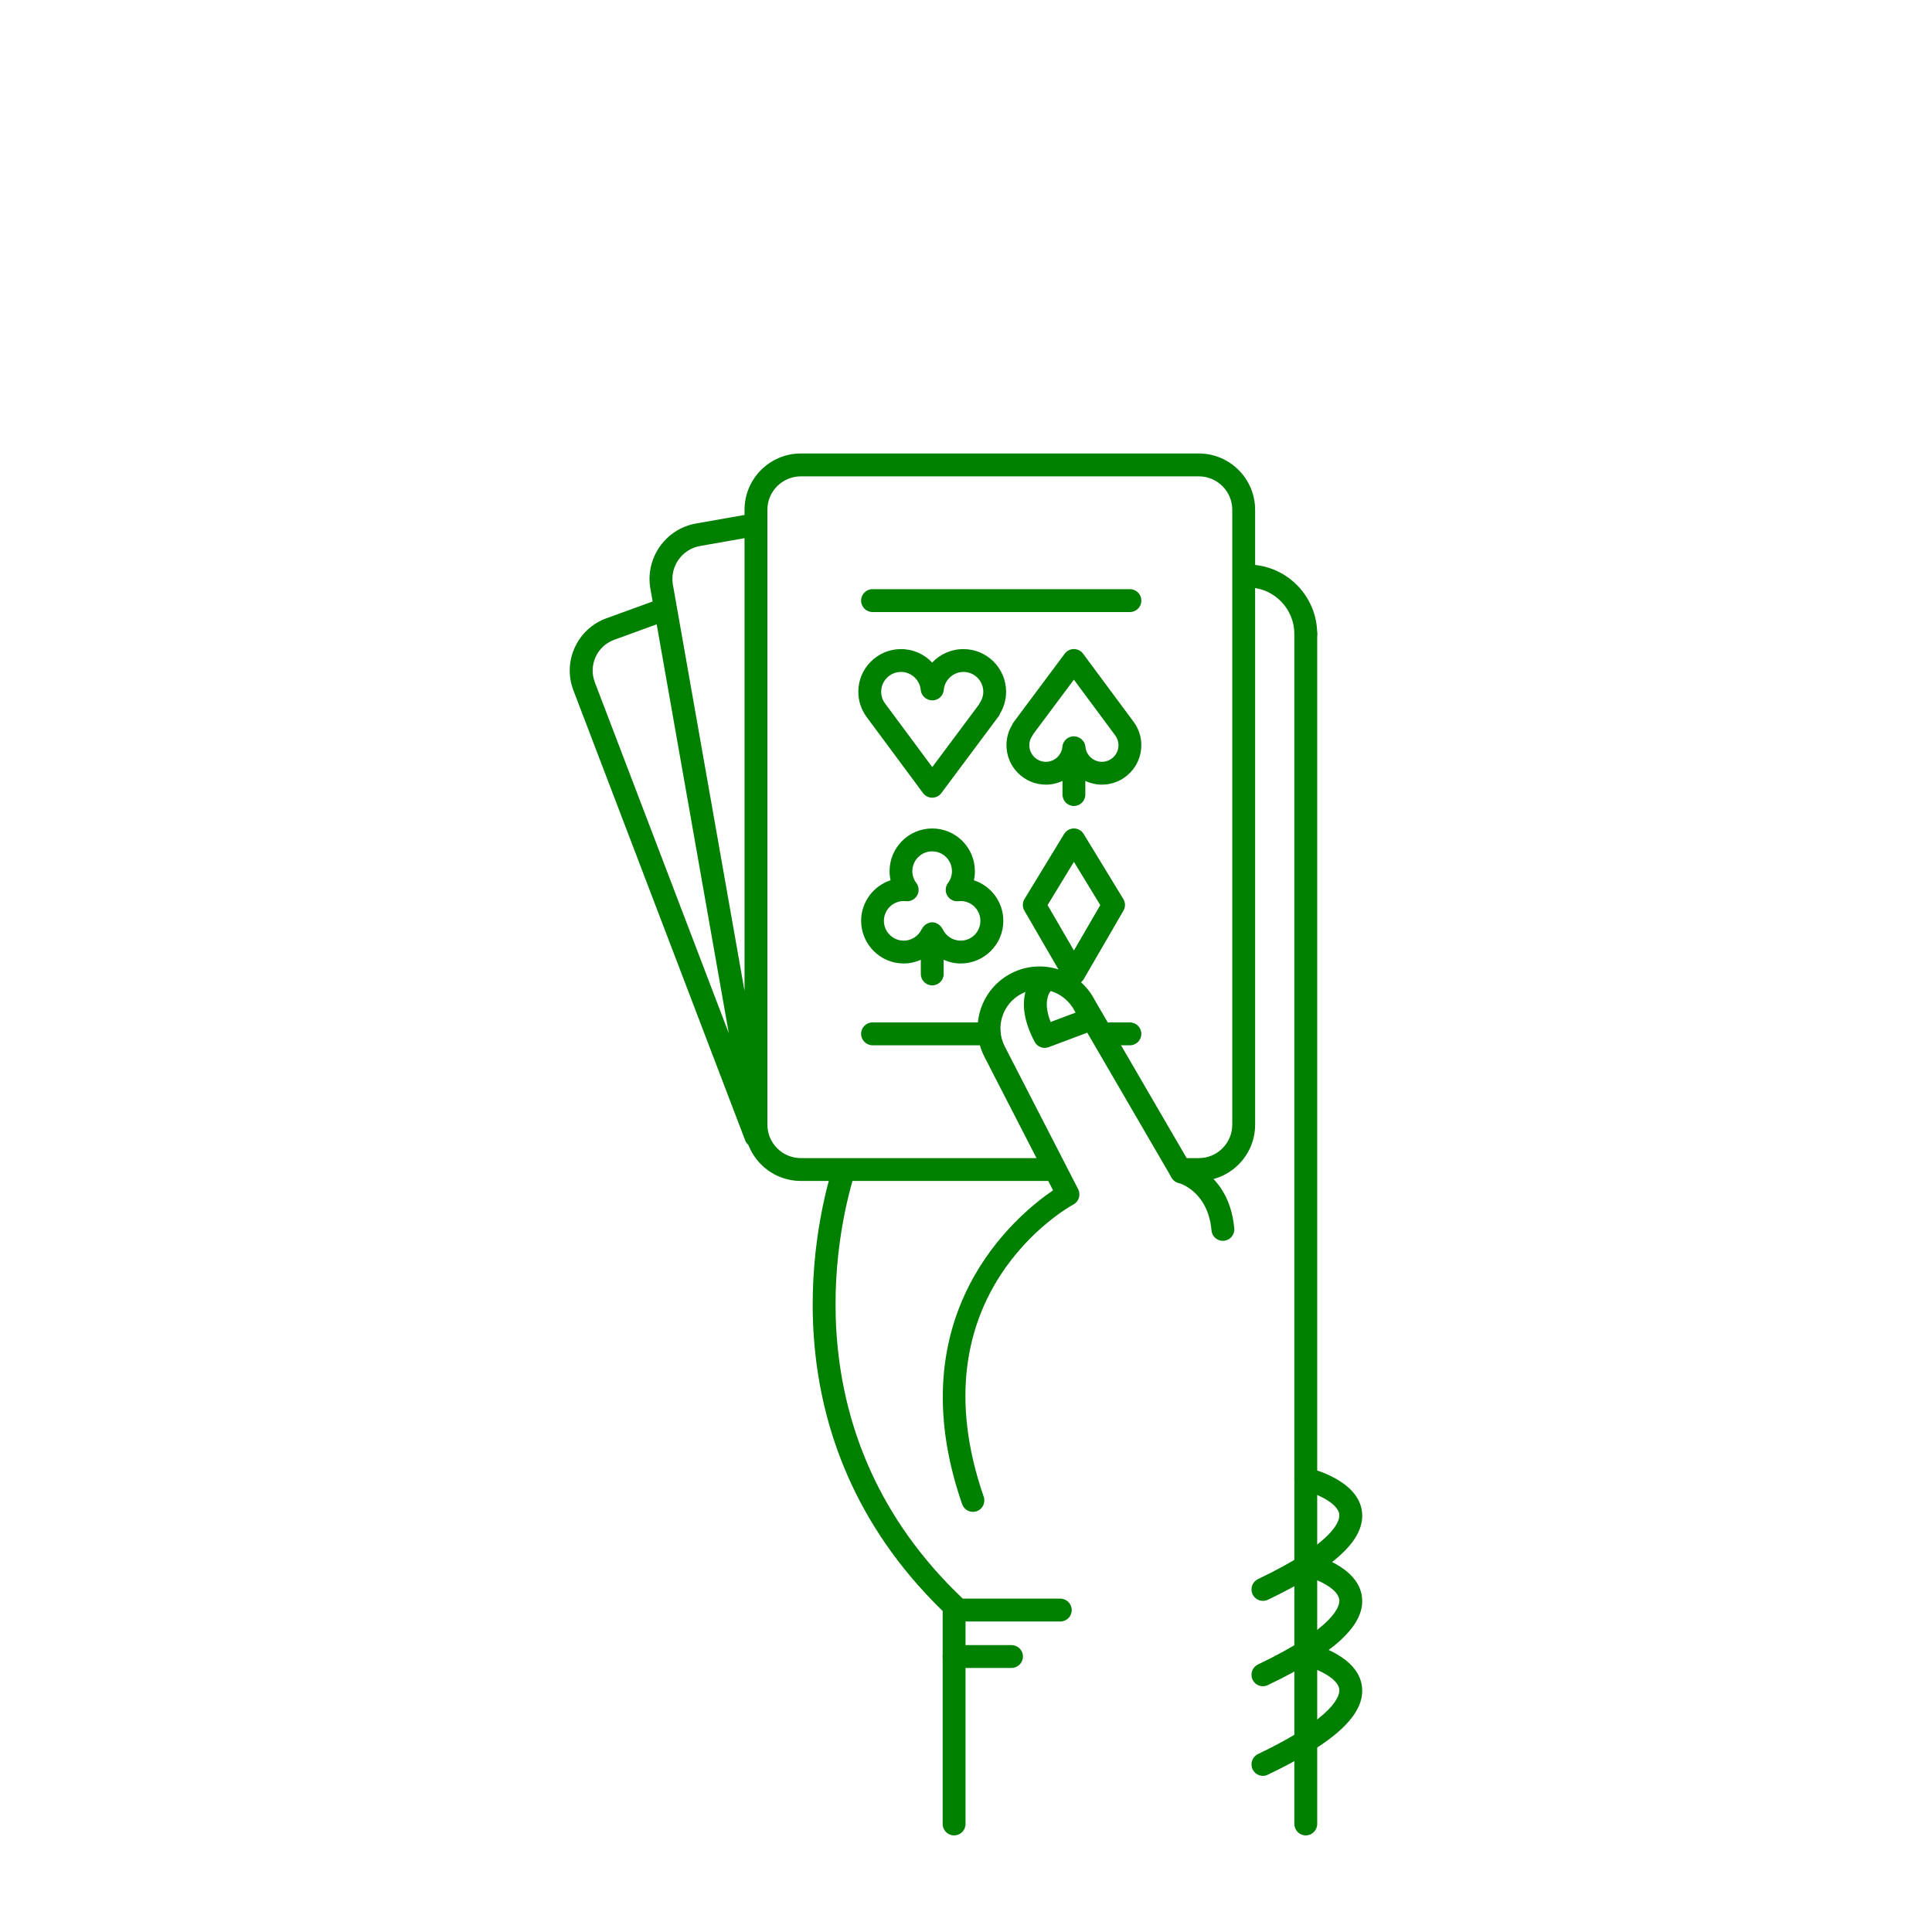
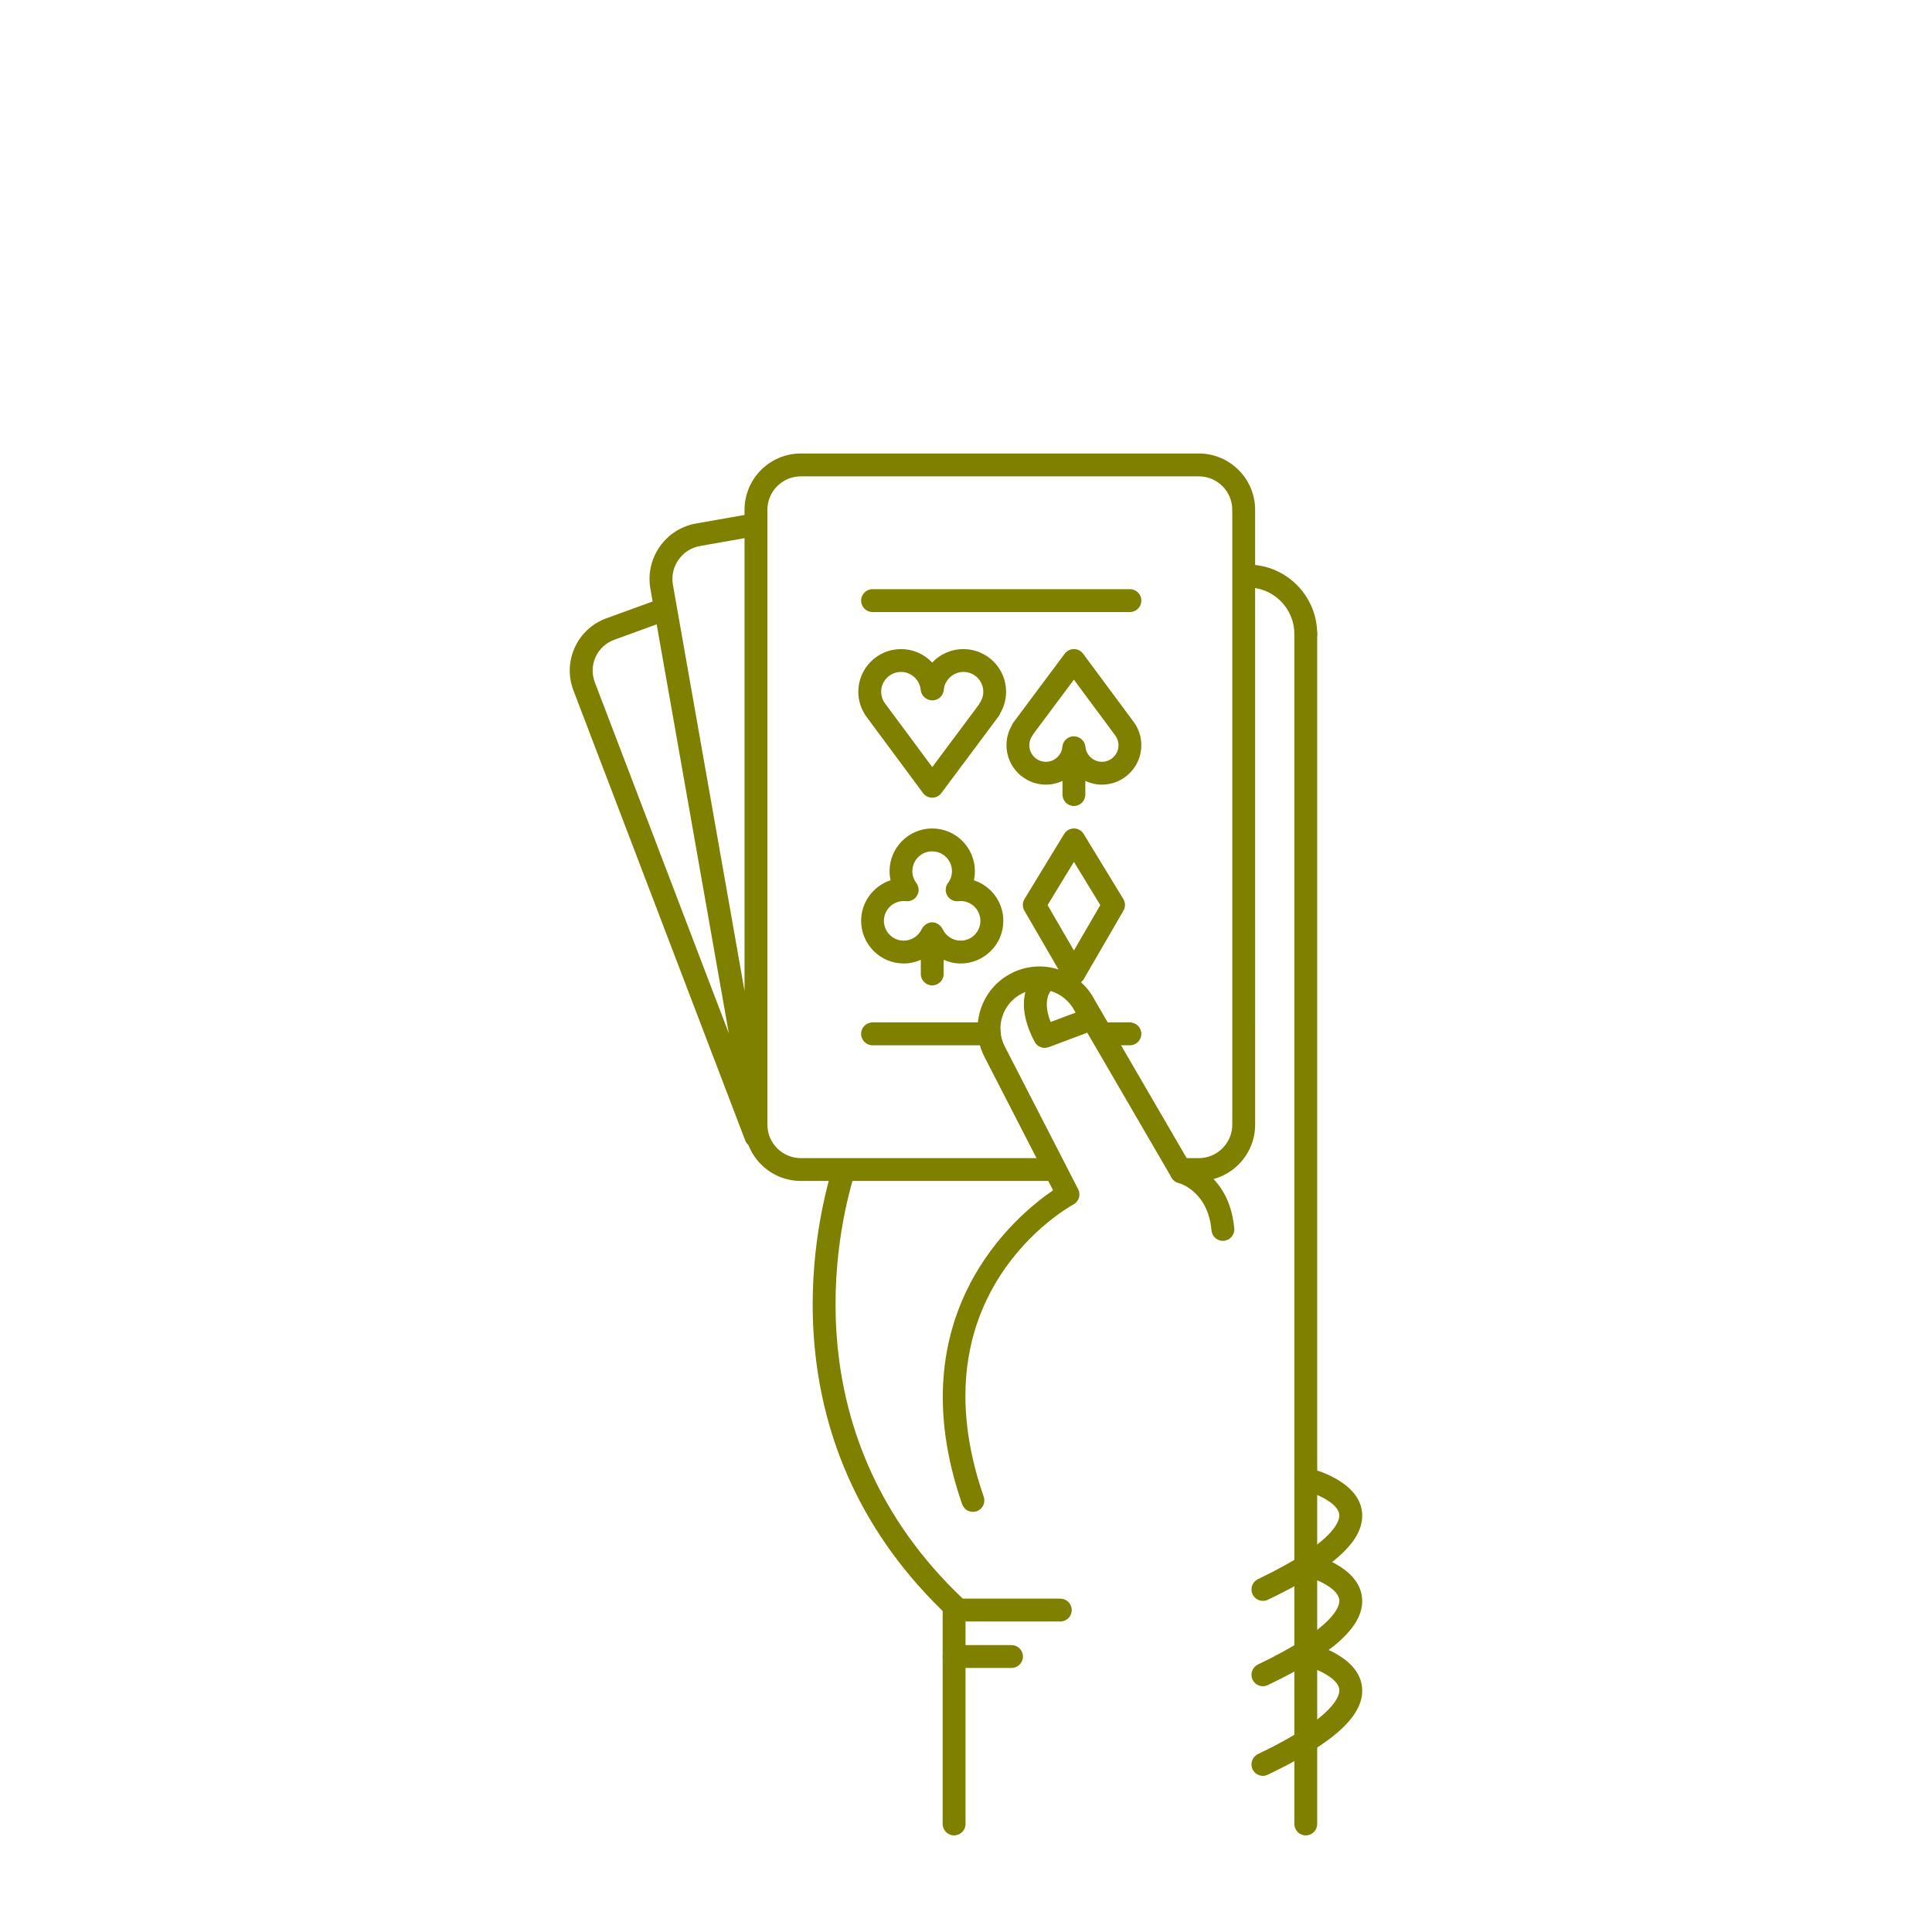
- <svg xmlns="http://www.w3.org/2000/svg" version="1.1" x="0px" y="0px" viewBox="0 0 100 100" enable-background="new 0 0 100 100" xml:space="preserve" style="fill:green">
+ <svg xmlns="http://www.w3.org/2000/svg" version="1.1" x="0px" y="0px" viewBox="0 0 100 100" enable-background="new 0 0 100 100" xml:space="preserve" style="fill:olive">
  <path d="M67.587,33.405c-0.326,0-0.591-0.265-0.591-0.591c-0.002-1.274-0.998-2.33-2.269-2.404  c-0.326-0.019-0.575-0.299-0.556-0.625c0.019-0.326,0.295-0.579,0.625-0.556c1.894,0.11,3.379,1.684,3.382,3.583  C68.179,33.139,67.915,33.405,67.587,33.405L67.587,33.405z" />
  <path d="M63.296,64.226c-0.303,0-0.562-0.232-0.589-0.539c-0.179-2.02-1.642-2.44-1.704-2.457  c-0.313-0.085-0.502-0.407-0.42-0.721c0.082-0.313,0.399-0.504,0.713-0.425c0.095,0.023,2.333,0.617,2.589,3.498  c0.029,0.325-0.211,0.612-0.537,0.641C63.332,64.226,63.313,64.226,63.296,64.226z" />
  <path d="M68.178,32.814c0-0.327-0.265-0.592-0.591-0.592s-0.591,0.265-0.591,0.592l0,61.594  c0,0.327,0.265,0.592,0.591,0.592c0.327,0,0.591-0.265,0.591-0.592L68.178,32.814z" />
  <path d="M49.384,95c-0.327,0-0.592-0.265-0.592-0.592V83.336c0-0.327,0.265-0.591,0.592-0.591  c0.326,0,0.591,0.265,0.591,0.591v11.072C49.976,94.735,49.71,95,49.384,95z" />
  <path d="M52.355,86.333h-2.971c-0.327,0-0.592-0.265-0.592-0.592c0-0.327,0.265-0.591,0.592-0.591h2.971  c0.327,0,0.592,0.265,0.592,0.591C52.947,86.068,52.682,86.333,52.355,86.333z" />
  <path d="M65.368,82.86c-0.221,0-0.432-0.124-0.534-0.336c-0.141-0.294-0.016-0.647,0.278-0.789  c4.033-1.928,4.242-3.049,4.21-3.347c-0.067-0.625-1.314-1.127-1.872-1.259c-0.318-0.075-0.515-0.395-0.439-0.712  c0.076-0.317,0.396-0.515,0.712-0.438c0.266,0.063,2.602,0.665,2.775,2.285c0.153,1.434-1.397,2.876-4.876,4.54  C65.541,82.842,65.454,82.86,65.368,82.86z" />
  <path d="M65.368,87.278c-0.221,0-0.432-0.124-0.534-0.336c-0.141-0.294-0.016-0.647,0.278-0.789  c4.031-1.927,4.242-3.048,4.21-3.346c-0.066-0.627-1.291-1.12-1.874-1.261c-0.317-0.076-0.513-0.396-0.437-0.713  c0.076-0.317,0.393-0.513,0.711-0.438c0.266,0.063,2.602,0.664,2.775,2.285c0.153,1.434-1.396,2.876-4.876,4.541  C65.541,87.26,65.454,87.278,65.368,87.278z" />
  <path d="M65.368,91.917c-0.221,0-0.432-0.125-0.534-0.337c-0.141-0.294-0.016-0.647,0.278-0.789  c4.033-1.928,4.242-3.049,4.21-3.347c-0.067-0.625-1.314-1.127-1.872-1.26c-0.318-0.075-0.515-0.394-0.439-0.712  c0.076-0.317,0.396-0.514,0.712-0.438c0.266,0.063,2.602,0.664,2.775,2.285c0.153,1.433-1.397,2.875-4.876,4.539  C65.541,91.897,65.454,91.917,65.368,91.917z" />
  <path d="M64.965,26.388c0-1.608-1.308-2.916-2.916-2.916H41.453c-1.608,0-2.916,1.308-2.916,2.916v0.266  l-2.508,0.442c-1.583,0.279-2.644,1.794-2.365,3.377l0.116,0.659l-2.394,0.871c-0.73,0.266-1.311,0.802-1.634,1.508  c-0.323,0.708-0.349,1.498-0.071,2.224l8.894,23.303c0.035,0.09,0.093,0.162,0.16,0.223c0.423,1.089,1.479,1.865,2.717,1.865h12.778  c0.327,0,0.591-0.264,0.591-0.591c0-0.327-0.265-0.591-0.591-0.591H41.453c-0.956,0-1.733-0.777-1.733-1.732V26.388  c0-0.956,0.777-1.732,1.733-1.732H62.05c0.955,0,1.732,0.777,1.732,1.732l0,31.824c0,0.956-0.777,1.732-1.732,1.732h-1.049  l1.049,1.183c1.607,0,2.916-1.308,2.916-2.915L64.965,26.388z M36.235,28.261l2.302-0.406v23.438L34.83,30.268  C34.664,29.328,35.295,28.427,36.235,28.261z M30.83,34.004c0.19-0.417,0.532-0.732,0.963-0.889l2.197-0.8l3.733,21.169  l-6.935-18.17C30.625,34.886,30.639,34.42,30.83,34.004z" />
  <path d="M50.359,78.253c-0.245,0-0.474-0.153-0.559-0.398c-3.417-9.857,2.855-14.986,4.707-16.244l-3.558-6.92  c-0.803-1.58-0.172-3.517,1.405-4.319c1.577-0.802,3.514-0.172,4.317,1.405l4.993,8.584c0.165,0.282,0.069,0.645-0.214,0.809  c-0.282,0.163-0.645,0.068-0.808-0.214l-5.009-8.612c-0.523-1.025-1.747-1.423-2.743-0.916s-1.395,1.73-0.888,2.726l3.803,7.398  c0.147,0.286,0.039,0.637-0.245,0.791c-0.338,0.185-8.27,4.663-4.643,15.126c0.107,0.309-0.056,0.646-0.365,0.752  C50.489,78.243,50.423,78.253,50.359,78.253z" />
  <path d="M54.075,54.238c-0.213,0-0.417-0.116-0.523-0.315c-1.312-2.474,0.104-3.588,0.166-3.635  c0.26-0.197,0.631-0.146,0.828,0.114c0.194,0.256,0.148,0.62-0.102,0.819c-0.041,0.037-0.526,0.505-0.064,1.678l1.415-0.532  c0.306-0.117,0.646,0.039,0.762,0.345c0.115,0.306-0.04,0.646-0.345,0.762L54.283,54.2C54.214,54.226,54.144,54.238,54.075,54.238z" />
  <path d="M54.881,83.929h-5.281c-0.149,0-0.293-0.057-0.403-0.159c-9.559-8.894-7.087-20.111-6.103-23.337  c0.096-0.312,0.426-0.488,0.739-0.392c0.312,0.095,0.488,0.426,0.393,0.738c-0.929,3.041-3.25,13.566,5.607,21.966h5.047  c0.327,0,0.592,0.265,0.592,0.591C55.473,83.664,55.208,83.929,54.881,83.929z" />
  <path d="M55.586,50.969c-0.211,0-0.406-0.113-0.512-0.295l-2.052-3.537c-0.109-0.188-0.106-0.419,0.006-0.605  l2.052-3.367c0.107-0.176,0.299-0.284,0.505-0.284c0.207,0,0.398,0.108,0.505,0.284l2.052,3.367  c0.113,0.186,0.116,0.417,0.007,0.605l-2.052,3.537C55.992,50.856,55.797,50.969,55.586,50.969z M54.222,46.848l1.364,2.35  l1.364-2.35l-1.364-2.238L54.222,46.848z" />
  <path d="M48.251,41.288L48.251,41.288c-0.188,0-0.364-0.089-0.475-0.239l-2.944-3.97  c-0.269-0.386-0.406-0.821-0.406-1.274c0-1.218,0.991-2.208,2.208-2.208c0.638,0,1.213,0.266,1.616,0.699  c0.403-0.433,0.978-0.699,1.617-0.699c1.218,0,2.208,0.991,2.208,2.208c0,0.399-0.106,0.785-0.31,1.126  c-0.019,0.053-0.045,0.104-0.08,0.15l-2.962,3.97C48.614,41.2,48.438,41.288,48.251,41.288z M46.635,34.779  c-0.565,0-1.025,0.459-1.025,1.025c0,0.209,0.063,0.412,0.184,0.584l2.46,3.317l2.403-3.222c0.015-0.033,0.033-0.065,0.054-0.095  c0.12-0.173,0.184-0.375,0.184-0.584c0-0.565-0.46-1.025-1.026-1.025c-0.526,0-0.974,0.41-1.02,0.932  c-0.027,0.306-0.282,0.54-0.589,0.54s-0.577-0.234-0.604-0.54C47.609,35.188,47.161,34.779,46.635,34.779z" />
  <path d="M58.7,37.394l-2.64-3.559c-0.111-0.15-0.287-0.239-0.474-0.24h-0.001c-0.187,0-0.362,0.088-0.474,0.238  l-2.655,3.559c-0.034,0.045-0.06,0.094-0.078,0.145c-0.186,0.313-0.283,0.669-0.283,1.035c0,1.125,0.916,2.041,2.041,2.041  c0.308,0,0.596-0.071,0.858-0.191v0.705c0,0.327,0.265,0.591,0.591,0.591s0.591-0.265,0.591-0.591v-0.705  c0.262,0.12,0.55,0.191,0.858,0.191c1.125,0,2.041-0.916,2.041-2.041C59.076,38.155,58.95,37.752,58.7,37.394z M57.035,39.431  c-0.44,0-0.815-0.343-0.854-0.78c-0.027-0.305-0.296-0.54-0.603-0.54s-0.562,0.235-0.589,0.54c-0.039,0.438-0.413,0.78-0.853,0.78  c-0.474,0-0.858-0.385-0.858-0.858c0-0.175,0.053-0.344,0.154-0.487c0.02-0.029,0.037-0.059,0.051-0.09l2.101-2.817l2.155,2.907  c0.101,0.144,0.154,0.312,0.154,0.487C57.893,39.045,57.508,39.431,57.035,39.431z" />
  <path d="M50.409,45.563c0.034-0.154,0.051-0.312,0.051-0.474c0-1.218-0.991-2.208-2.208-2.208  s-2.208,0.991-2.208,2.208c0,0.161,0.018,0.32,0.051,0.474c-0.883,0.289-1.523,1.121-1.523,2.099c0,1.218,0.991,2.208,2.208,2.208  c0.31,0,0.607-0.071,0.881-0.191v0.733c0,0.327,0.265,0.591,0.591,0.591c0.327,0,0.591-0.265,0.591-0.591v-0.734  c0.274,0.121,0.571,0.192,0.881,0.192c1.217,0,2.208-0.99,2.208-2.208C51.932,46.684,51.292,45.852,50.409,45.563z M49.724,48.688  c-0.401,0-0.768-0.237-0.934-0.603c-0.003-0.007-0.012-0.01-0.015-0.018c-0.042-0.083-0.103-0.15-0.177-0.205  c-0.02-0.016-0.038-0.028-0.061-0.041c-0.086-0.049-0.18-0.084-0.287-0.084c-0.106,0-0.201,0.036-0.287,0.084  c-0.022,0.013-0.04,0.025-0.061,0.041c-0.074,0.056-0.136,0.124-0.178,0.207c-0.003,0.006-0.011,0.009-0.014,0.016  c-0.166,0.366-0.532,0.603-0.934,0.603c-0.565,0-1.025-0.459-1.025-1.025s0.46-1.025,1.025-1.025c0.04,0,0.079,0.003,0.118,0.007  c0.233,0.026,0.46-0.092,0.576-0.296c0.116-0.205,0.1-0.458-0.042-0.646c-0.134-0.178-0.205-0.39-0.205-0.612  c0-0.565,0.46-1.025,1.025-1.025s1.025,0.459,1.025,1.025c0,0.222-0.071,0.434-0.205,0.612c-0.141,0.188-0.157,0.442-0.041,0.646  c0.115,0.204,0.34,0.322,0.575,0.296c0.039-0.003,0.078-0.007,0.118-0.007c0.565,0,1.025,0.459,1.025,1.025  S50.289,48.688,49.724,48.688z" />
  <path d="M58.484,31.679H45.163c-0.327,0-0.592-0.265-0.592-0.592s0.265-0.592,0.592-0.592h13.321  c0.327,0,0.592,0.265,0.592,0.592S58.811,31.679,58.484,31.679z" />
  <path d="M58.484,54.104h-1.079c-0.327,0-0.591-0.265-0.591-0.592c0-0.327,0.265-0.592,0.591-0.592h1.079  c0.327,0,0.592,0.265,0.592,0.592C59.076,53.839,58.811,54.104,58.484,54.104z" />
  <path d="M51.208,54.104h-6.045c-0.327,0-0.592-0.265-0.592-0.592c0-0.327,0.265-0.592,0.592-0.592h6.045  c0.327,0,0.591,0.265,0.591,0.592C51.799,53.839,51.535,54.104,51.208,54.104z" />
</svg>
